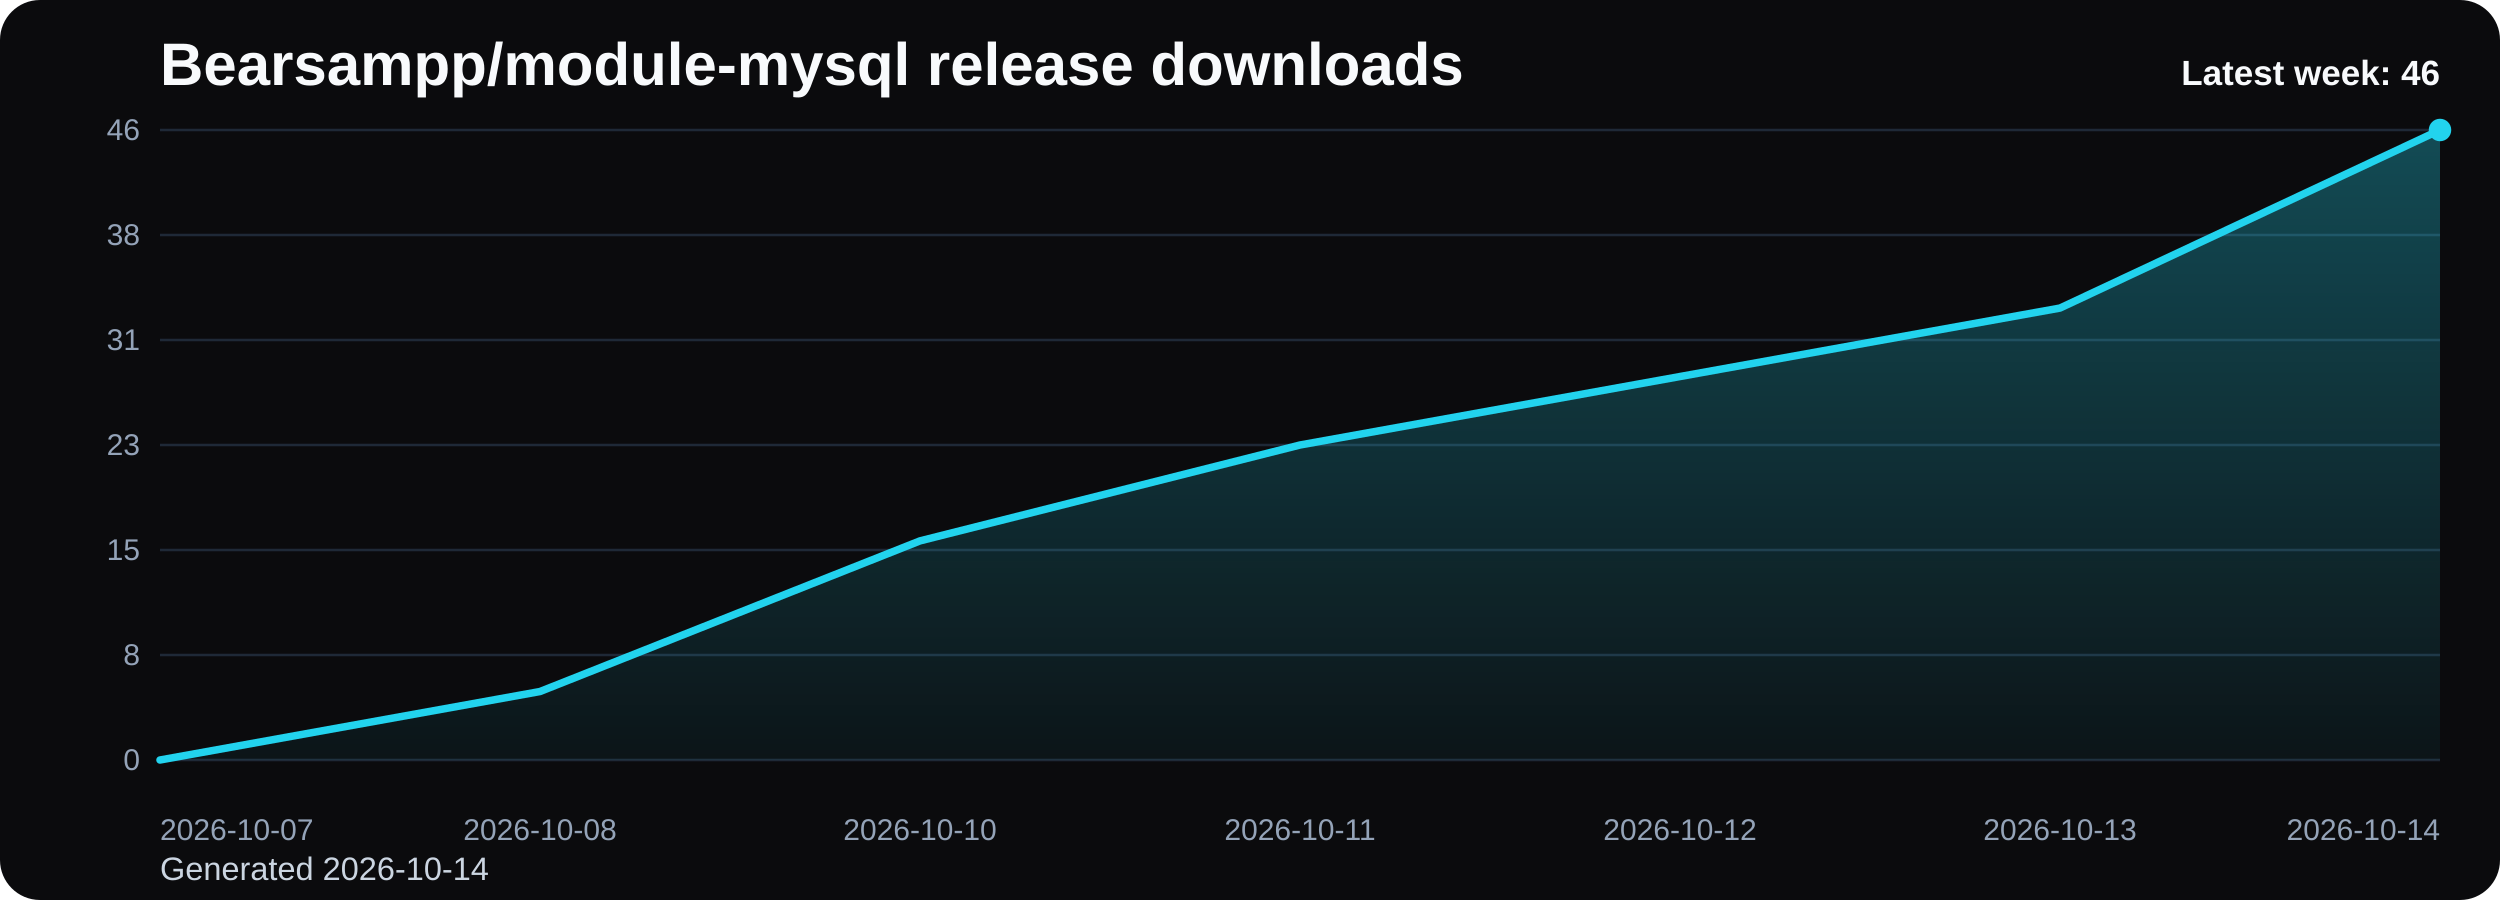
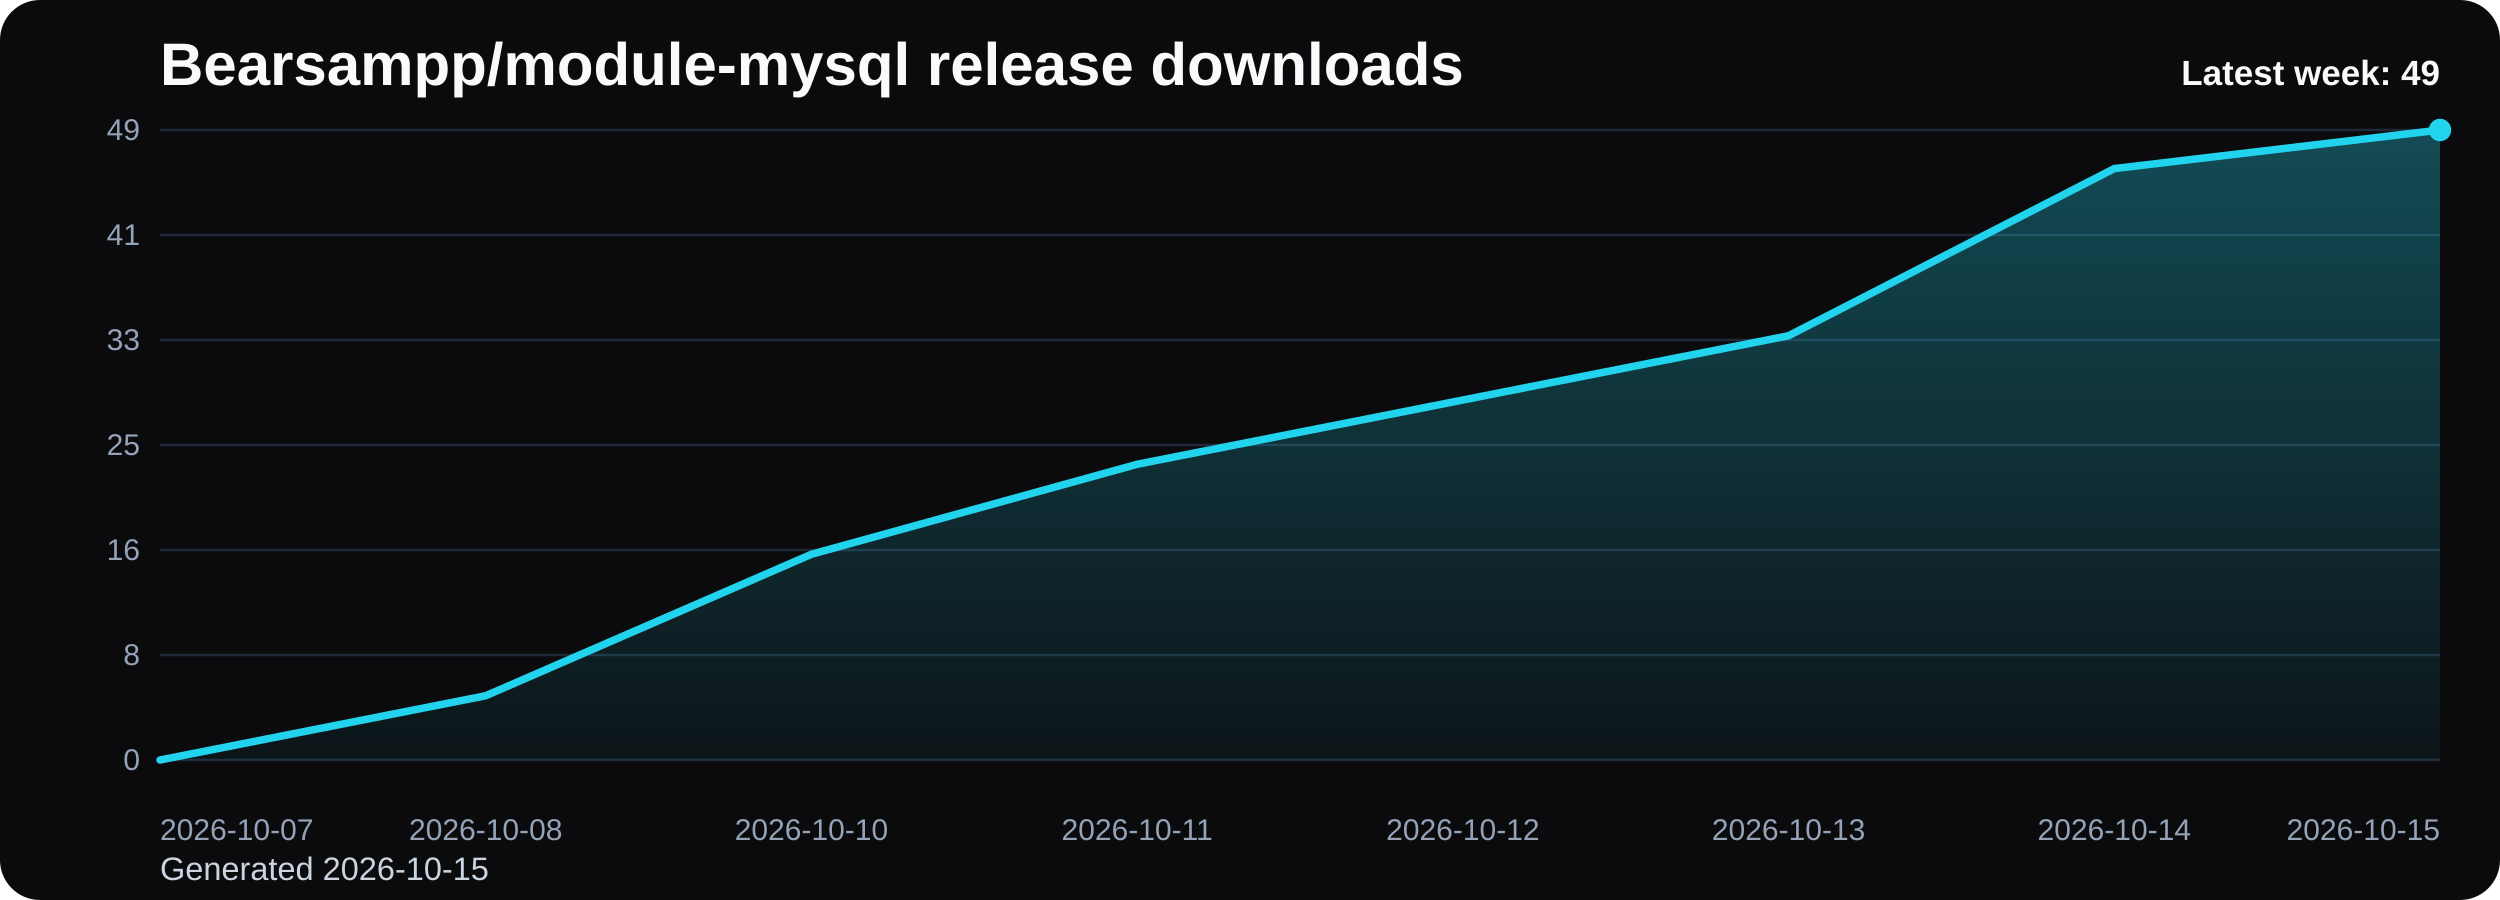
<svg xmlns="http://www.w3.org/2000/svg" viewBox="0 0 1000 360" role="img" aria-label="Bearsampp/module-mysql release downloads chart">
  <defs>
    <linearGradient id="fill-weekly-black" x1="0" y1="0" x2="0" y2="1">
      <stop offset="0%" stop-color="#22d3ee" stop-opacity="0.32" />
      <stop offset="100%" stop-color="#22d3ee" stop-opacity="0.05" />
    </linearGradient>
    <style>
      .bg { fill: #0b0b0d; }
      .title { font: 700 24px Arial, sans-serif; fill: #f8fafc; }
      .sub { font: 400 13px Arial, sans-serif; fill: #cbd5e1; }
      .grid { stroke: #1f2937; stroke-width: 1; }
      .axis { font: 400 12px Arial, sans-serif; fill: #94a3b8; }
      .line { fill: none; stroke: #22d3ee; stroke-width: 3; stroke-linecap: round; stroke-linejoin: round; }
      .dot { fill: #22d3ee; }
      .value { font: 600 11px Arial, sans-serif; fill: #cbd5e1; }
      .latest { font: 700 14px Arial, sans-serif; fill: #f8fafc; }
    </style>
  </defs>
  <rect class="bg" x="0" y="0" width="1000" height="360" rx="16" />
  <text class="title" x="64" y="34">Bearsampp/module-mysql release downloads</text>
-   <text class="sub" x="64" y="352">Generated 2026-10-14</text>
+   <text class="sub" x="64" y="352">Generated 2026-10-15</text>
  <line x1="64" y1="52.00" x2="976" y2="52.00" class="grid" />
-   <text x="56" y="56.00" text-anchor="end" class="axis">46</text>
+   <text x="56" y="56.00" text-anchor="end" class="axis">49</text>
  <line x1="64" y1="94.00" x2="976" y2="94.00" class="grid" />
-   <text x="56" y="98.00" text-anchor="end" class="axis">38</text>
+   <text x="56" y="98.00" text-anchor="end" class="axis">41</text>
  <line x1="64" y1="136.00" x2="976" y2="136.00" class="grid" />
-   <text x="56" y="140.00" text-anchor="end" class="axis">31</text>
+   <text x="56" y="140.00" text-anchor="end" class="axis">33</text>
  <line x1="64" y1="178.00" x2="976" y2="178.00" class="grid" />
-   <text x="56" y="182.00" text-anchor="end" class="axis">23</text>
+   <text x="56" y="182.00" text-anchor="end" class="axis">25</text>
  <line x1="64" y1="220.00" x2="976" y2="220.00" class="grid" />
-   <text x="56" y="224.00" text-anchor="end" class="axis">15</text>
+   <text x="56" y="224.00" text-anchor="end" class="axis">16</text>
  <line x1="64" y1="262.00" x2="976" y2="262.00" class="grid" />
  <text x="56" y="266.00" text-anchor="end" class="axis">8</text>
  <line x1="64" y1="304.00" x2="976" y2="304.00" class="grid" />
  <text x="56" y="308.00" text-anchor="end" class="axis">0</text>
-   <path d="M 64.00 304 L 64.00 304.00 L 216.00 276.61 L 368.00 216.35 L 520.00 178.00 L 672.00 150.61 L 824.00 123.22 L 976.00 52.00 L 976.00 304 Z" fill="url(#fill-weekly-black)" />
-   <polyline class="line" points="64.00,304.00 216.00,276.61 368.00,216.35 520.00,178.00 672.00,150.61 824.00,123.22 976.00,52.00" />
+   <path d="M 64.00 304 L 64.00 304.00 L 194.29 278.29 L 324.57 221.71 L 454.86 185.71 L 585.14 160.00 L 715.43 134.29 L 845.71 67.43 L 976.00 52.00 L 976.00 304 Z" fill="url(#fill-weekly-black)" />
+   <polyline class="line" points="64.00,304.00 194.29,278.29 324.57,221.71 454.86,185.71 585.14,160.00 715.43,134.29 845.71,67.43 976.00,52.00" />
  <circle class="dot" cx="976.00" cy="52.00" r="4.5" />
  <text class="axis" x="64.00" y="336" text-anchor="start">2026-10-07</text>
-   <text class="axis" x="216.00" y="336" text-anchor="middle">2026-10-08</text>
-   <text class="axis" x="368.00" y="336" text-anchor="middle">2026-10-10</text>
-   <text class="axis" x="520.00" y="336" text-anchor="middle">2026-10-11</text>
-   <text class="axis" x="672.00" y="336" text-anchor="middle">2026-10-12</text>
-   <text class="axis" x="824.00" y="336" text-anchor="middle">2026-10-13</text>
-   <text class="axis" x="976.00" y="336" text-anchor="end">2026-10-14</text>
-   <text class="latest" x="976" y="34" text-anchor="end">Latest week: 46</text>
+   <text class="axis" x="194.29" y="336" text-anchor="middle">2026-10-08</text>
+   <text class="axis" x="324.57" y="336" text-anchor="middle">2026-10-10</text>
+   <text class="axis" x="454.86" y="336" text-anchor="middle">2026-10-11</text>
+   <text class="axis" x="585.14" y="336" text-anchor="middle">2026-10-12</text>
+   <text class="axis" x="715.43" y="336" text-anchor="middle">2026-10-13</text>
+   <text class="axis" x="845.71" y="336" text-anchor="middle">2026-10-14</text>
+   <text class="axis" x="976.00" y="336" text-anchor="end">2026-10-15</text>
+   <text class="latest" x="976" y="34" text-anchor="end">Latest week: 49</text>
</svg>
